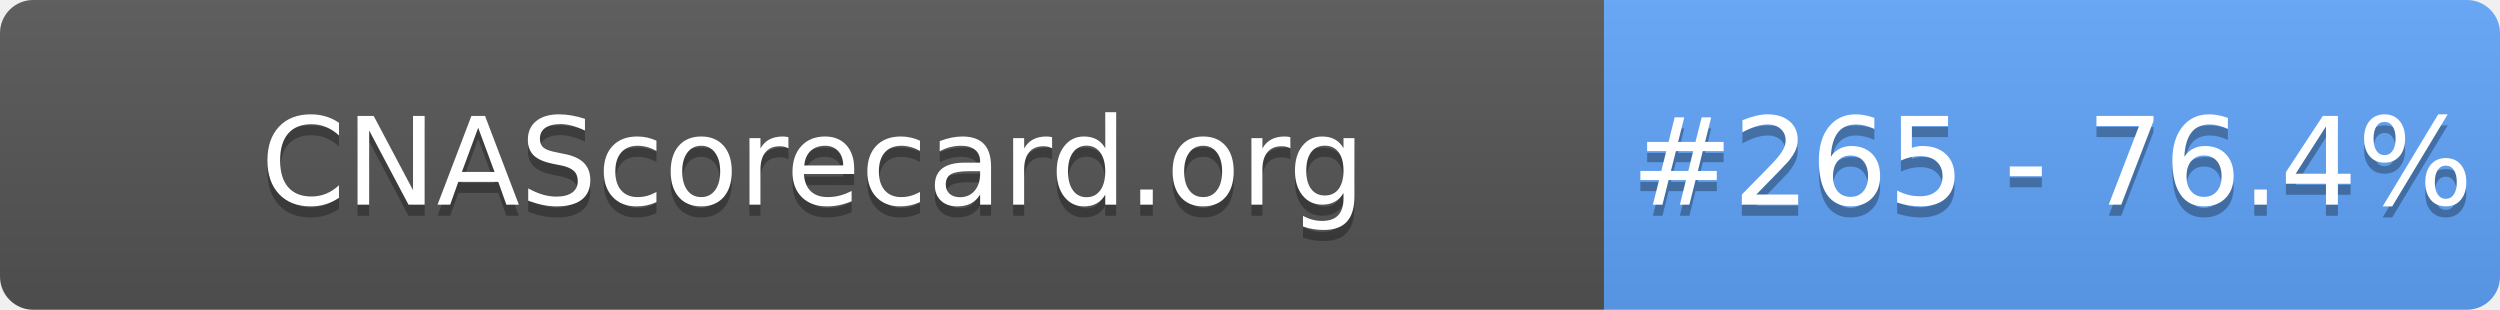
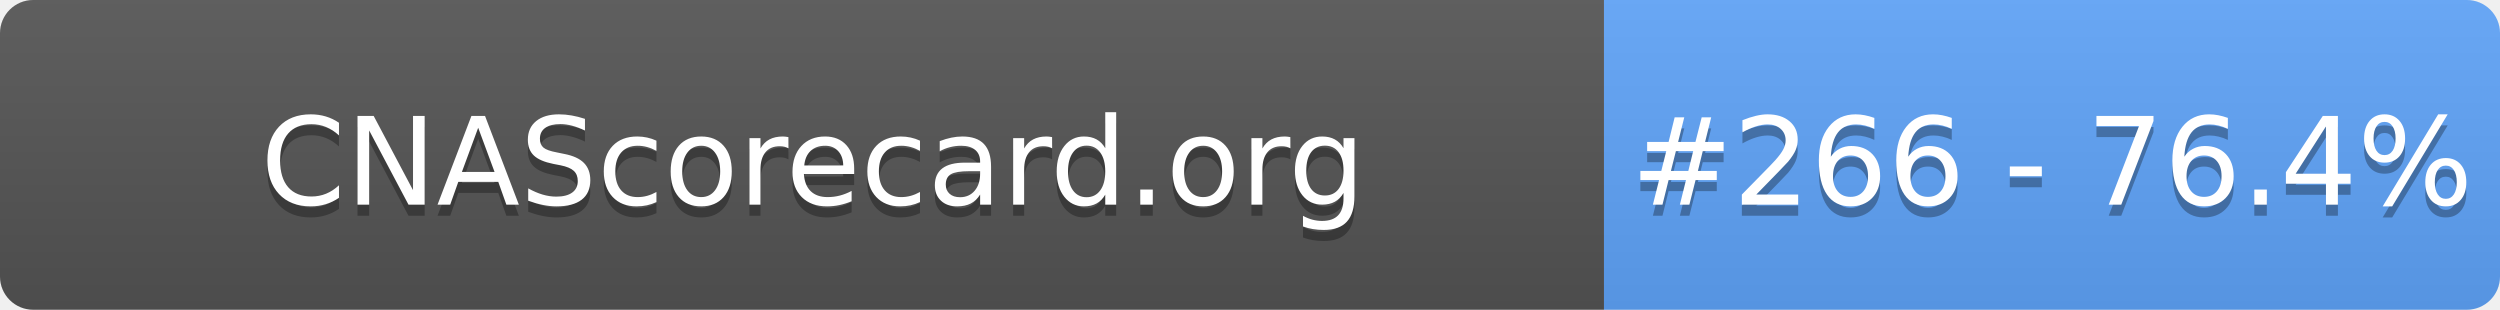
- <svg xmlns="http://www.w3.org/2000/svg" width="226" height="28" role="img" aria-label="CNAScorecard.org: #265 - 76.4%">
+ <svg xmlns="http://www.w3.org/2000/svg" width="226" height="28" role="img" aria-label="CNAScorecard.org: #266 - 76.4%">
  <linearGradient id="s" x2="0" y2="100%">
    <stop offset="0" stop-color="#bbb" stop-opacity=".1" />
    <stop offset="1" stop-opacity=".1" />
  </linearGradient>
  <clipPath id="r">
    <rect width="226" height="28" rx="3" fill="#fff" />
  </clipPath>
  <g clip-path="url(#r)">
    <rect width="145" height="28" fill="#555" />
    <rect x="145" width="81" height="28" fill="#60A5FA" />
    <rect width="226" height="28" fill="url(#s)" />
  </g>
  <g fill="#fff" text-anchor="middle" font-family="Verdana,Geneva,DejaVu Sans,sans-serif" text-rendering="geometricPrecision" font-size="110">
    <text aria-hidden="true" x="735" y="195" fill="#010101" fill-opacity=".3" transform="scale(.1)" textLength="1350">CNAScorecard.org</text>
    <text x="735" y="185" transform="scale(.1)" fill="#fff" textLength="1350">CNAScorecard.org</text>
-     <text aria-hidden="true" x="1855" y="195" fill="#010101" fill-opacity=".3" transform="scale(.1)" textLength="660">#265 - 76.4%</text>
-     <text x="1855" y="185" transform="scale(.1)" fill="#fff" textLength="660">#265 - 76.4%</text>
+     <text aria-hidden="true" x="1855" y="195" fill="#010101" fill-opacity=".3" transform="scale(.1)" textLength="660">#266 - 76.4%</text>
+     <text x="1855" y="185" transform="scale(.1)" fill="#fff" textLength="660">#266 - 76.4%</text>
  </g>
</svg>
